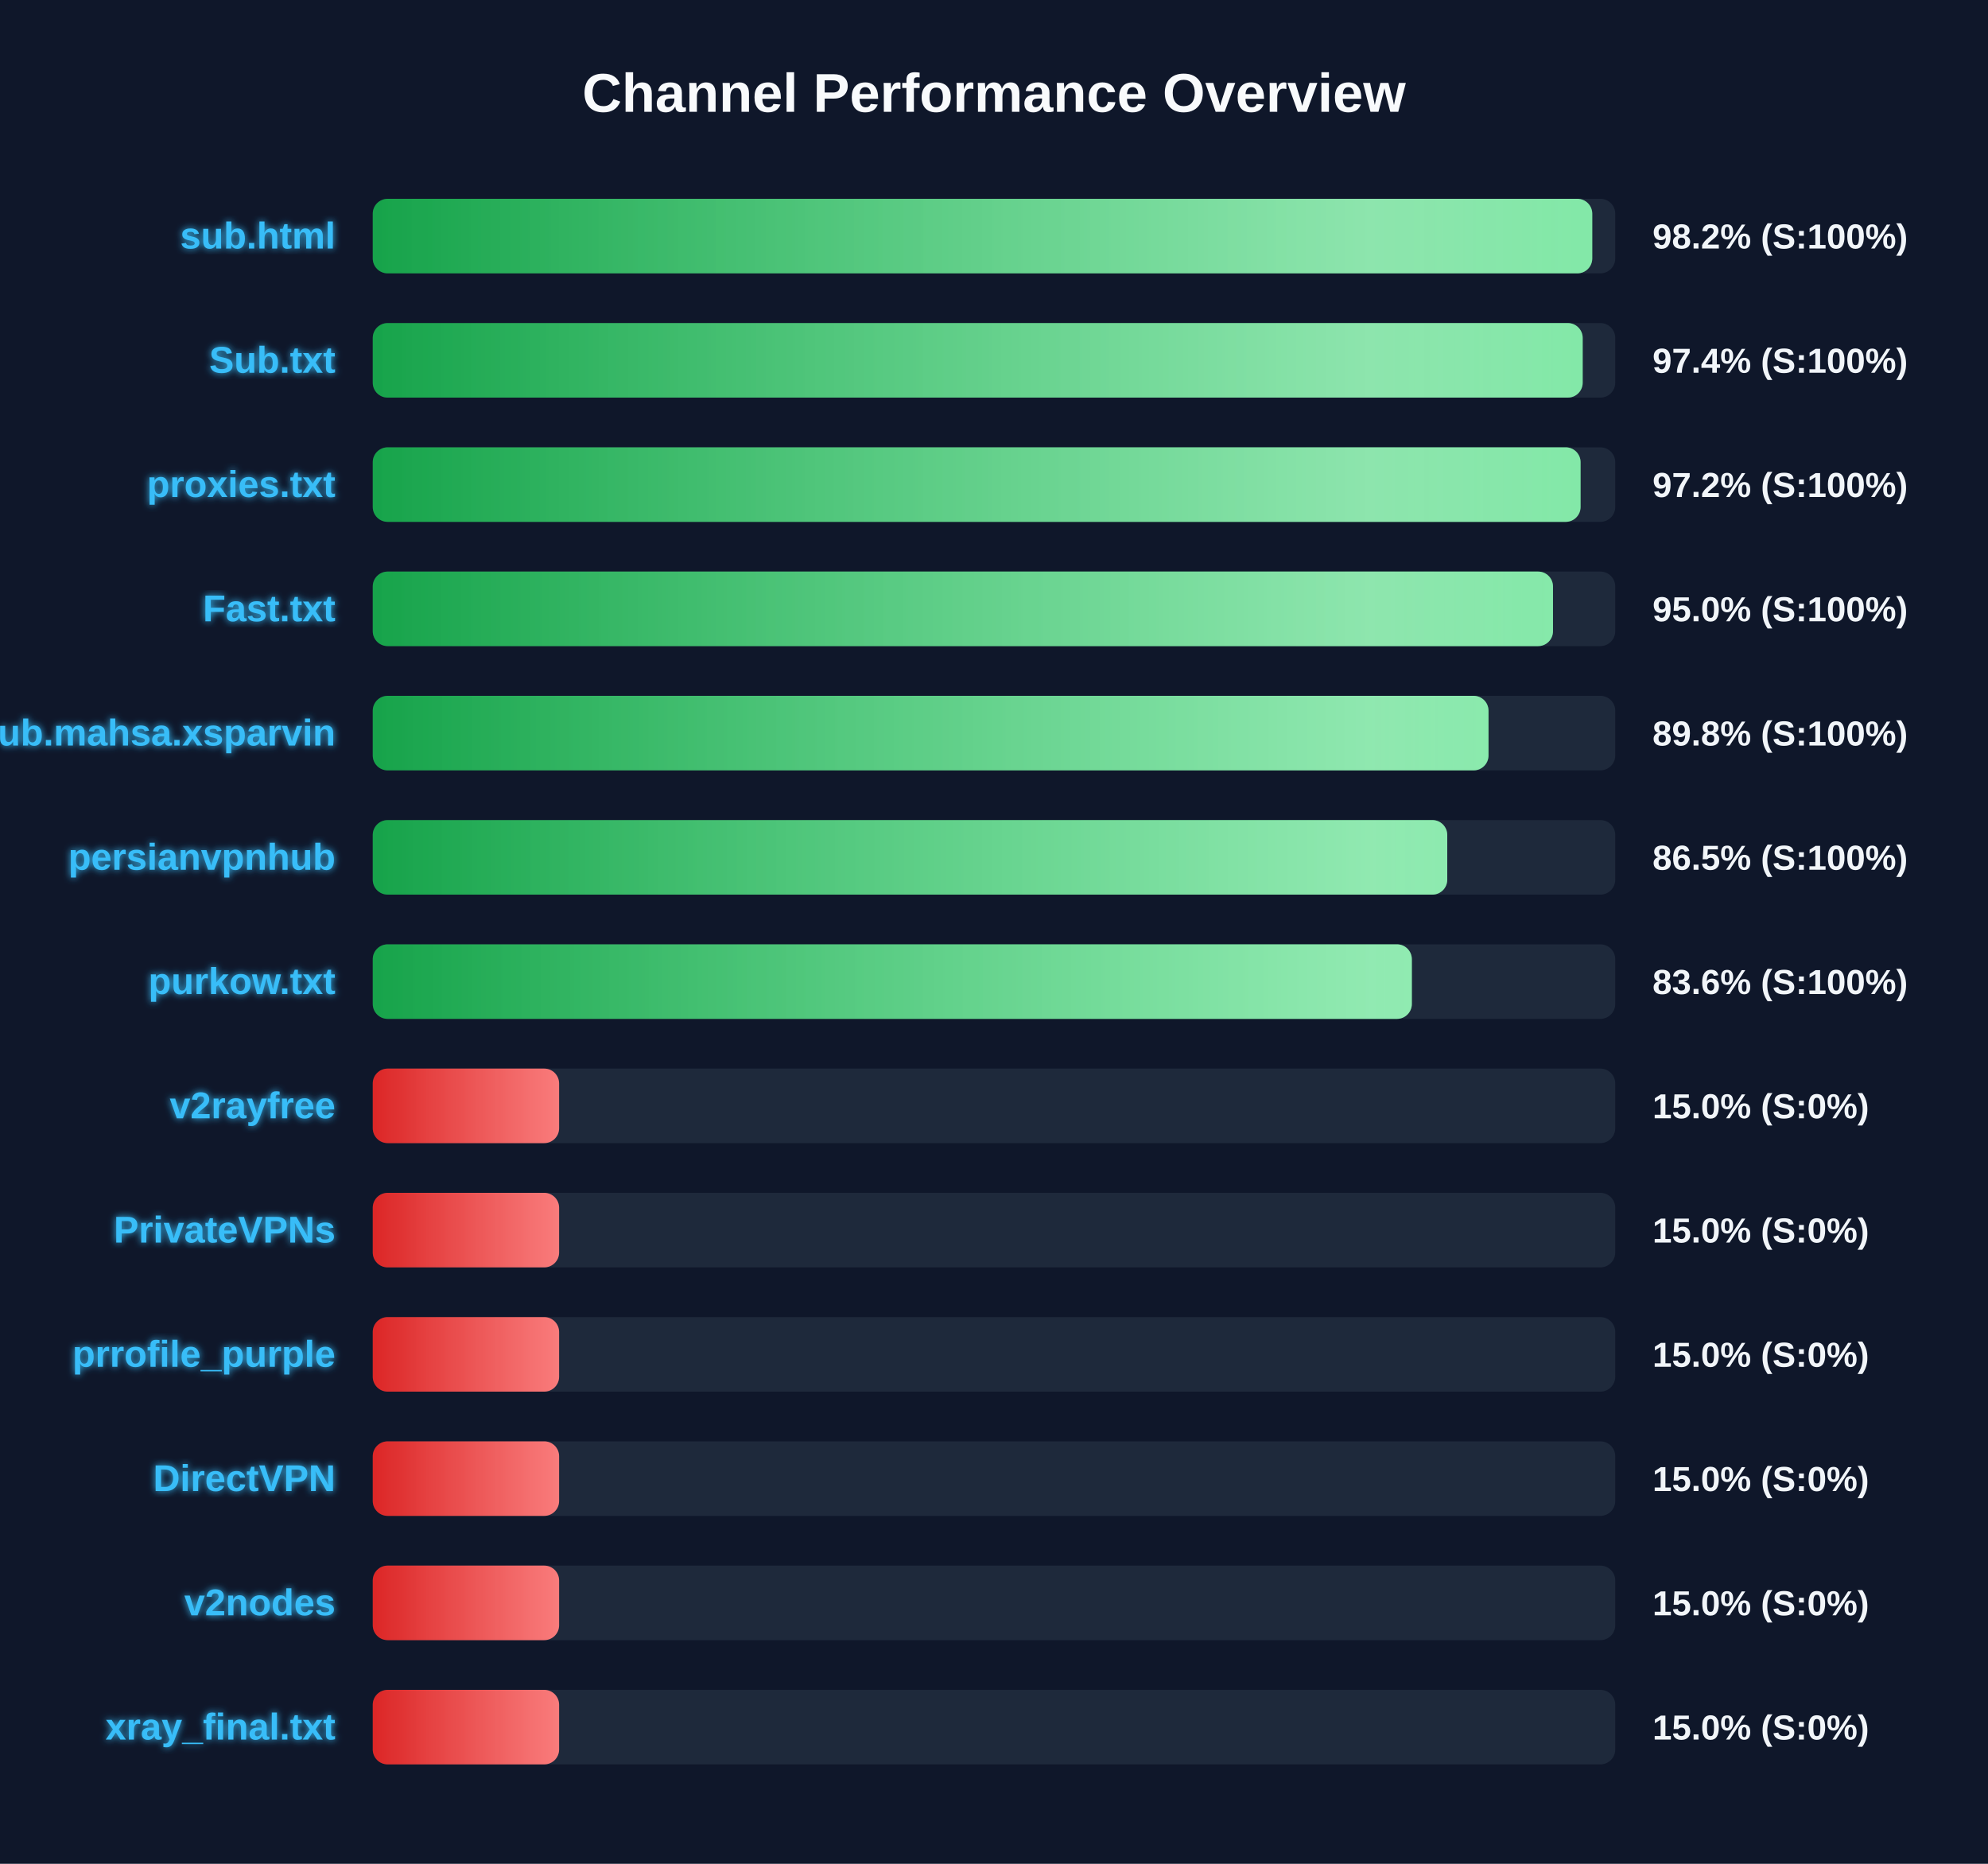
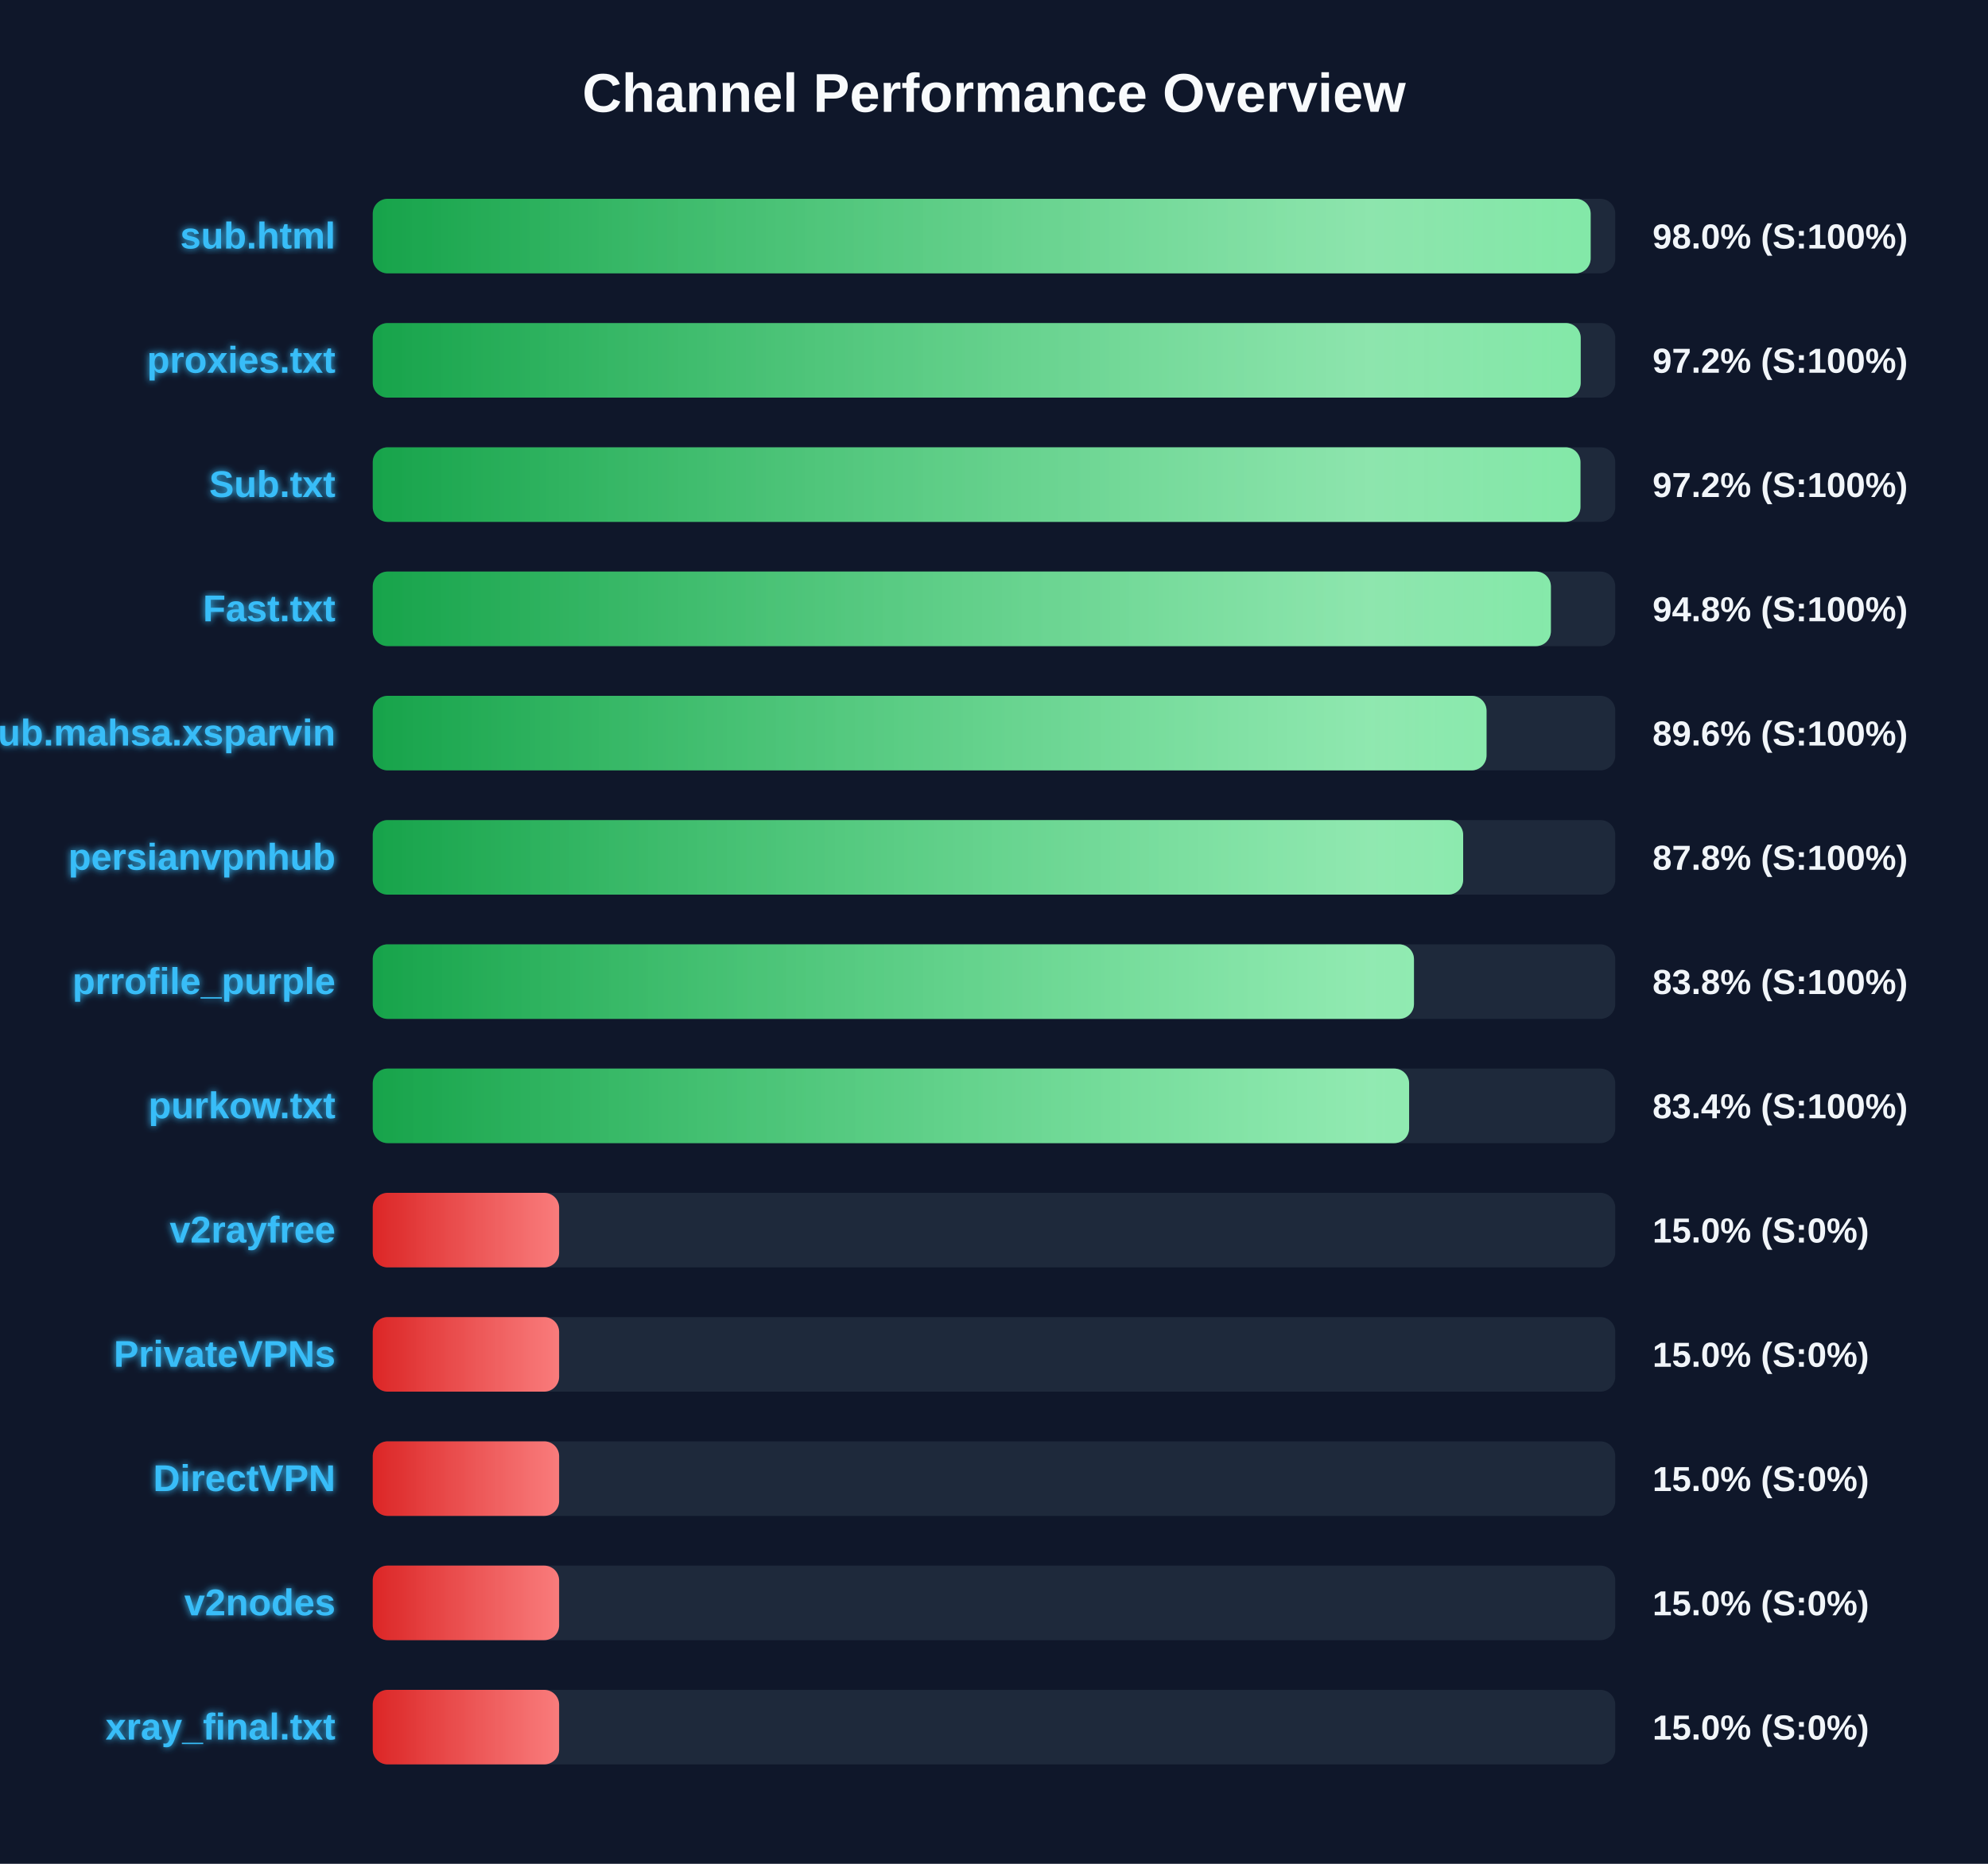
<svg xmlns="http://www.w3.org/2000/svg" width="800" height="750" version="1.1">
  <defs>
    <linearGradient id="grad-green" x1="0%" y1="0%" x2="100%" y2="0%">
      <stop offset="0%" stop-color="#16a34a" />
      <stop offset="100%" stop-color="#4ade80" />
    </linearGradient>
    <linearGradient id="grad-yellow" x1="0%" y1="0%" x2="100%" y2="0%">
      <stop offset="0%" stop-color="#ca8a04" />
      <stop offset="100%" stop-color="#fde047" />
    </linearGradient>
    <linearGradient id="grad-red" x1="0%" y1="0%" x2="100%" y2="0%">
      <stop offset="0%" stop-color="#dc2626" />
      <stop offset="100%" stop-color="#f87171" />
    </linearGradient>
    <linearGradient id="shimmer" x1="0%" y1="0%" x2="100%" y2="0%">
      <stop offset="0%" stop-color="rgba(255,255,255,0)" />
      <stop offset="50%" stop-color="rgba(255,255,255,0.4)" />
      <stop offset="100%" stop-color="rgba(255,255,255,0)" />
    </linearGradient>
    <filter id="glow" x="-20%" y="-20%" width="140%" height="140%">
      <feGaussianBlur stdDeviation="1.5" result="blur" />
      <feComposite in="SourceGraphic" in2="blur" operator="over" />
    </filter>
  </defs>
  <style>
        .bg-rect { fill: #0f172a; }
        .title { font: bold 22px 'Segoe UI', Arial, sans-serif; fill: #f8fafc; }
        .row { font: bold 15px 'Segoe UI', Arial, sans-serif; fill: #38bdf8; filter: url(#glow); }
        .score { font: bold 14px 'Segoe UI', Arial, sans-serif; fill: #f1f5f9; }
        @keyframes shimmer-anim {
            0% { transform: translateX(-100%); }
            100% { transform: translateX(200%); }
        }
        .shimmer-rect {
            animation: shimmer-anim 2.5s infinite linear;
        }
    </style>
  <rect width="100%" height="100%" class="bg-rect" />
  <text x="400" y="45" text-anchor="middle" class="title">Channel Performance Overview</text>
  <rect x="150" y="80" width="500" height="30" fill="#1e293b" rx="6" />
  <clipPath id="clip-0">
-     <rect x="150" y="80" width="490.75" height="30" rx="6" />
+     <rect x="150" y="80" width="490.1" height="30" rx="6" />
  </clipPath>
-   <rect x="150" y="80" width="490.75" height="30" fill="url(#grad-green)" rx="6" />
+   <rect x="150" y="80" width="490.1" height="30" fill="url(#grad-green)" rx="6" />
  <g clip-path="url(#clip-0)">
    <rect x="150" y="80" width="100%" height="30" fill="url(#shimmer)" class="shimmer-rect" />
  </g>
  <text x="135" y="100" text-anchor="end" class="row">sub.html</text>
-   <text x="665" y="100" text-anchor="start" class="score">98.2% (S:100%)</text>
+   <text x="665" y="100" text-anchor="start" class="score">98.0% (S:100%)</text>
  <rect x="150" y="130" width="500" height="30" fill="#1e293b" rx="6" />
  <clipPath id="clip-1">
-     <rect x="150" y="130" width="486.9" height="30" rx="6" />
+     <rect x="150" y="130" width="486.1" height="30" rx="6" />
  </clipPath>
-   <rect x="150" y="130" width="486.9" height="30" fill="url(#grad-green)" rx="6" />
+   <rect x="150" y="130" width="486.1" height="30" fill="url(#grad-green)" rx="6" />
  <g clip-path="url(#clip-1)">
    <rect x="150" y="130" width="100%" height="30" fill="url(#shimmer)" class="shimmer-rect" />
  </g>
-   <text x="135" y="150" text-anchor="end" class="row">Sub.txt</text>
-   <text x="665" y="150" text-anchor="start" class="score">97.4% (S:100%)</text>
+   <text x="135" y="150" text-anchor="end" class="row">proxies.txt</text>
+   <text x="665" y="150" text-anchor="start" class="score">97.2% (S:100%)</text>
  <rect x="150" y="180" width="500" height="30" fill="#1e293b" rx="6" />
  <clipPath id="clip-2">
-     <rect x="150" y="180" width="486.05" height="30" rx="6" />
+     <rect x="150" y="180" width="486.0" height="30" rx="6" />
  </clipPath>
-   <rect x="150" y="180" width="486.05" height="30" fill="url(#grad-green)" rx="6" />
+   <rect x="150" y="180" width="486.0" height="30" fill="url(#grad-green)" rx="6" />
  <g clip-path="url(#clip-2)">
    <rect x="150" y="180" width="100%" height="30" fill="url(#shimmer)" class="shimmer-rect" />
  </g>
-   <text x="135" y="200" text-anchor="end" class="row">proxies.txt</text>
+   <text x="135" y="200" text-anchor="end" class="row">Sub.txt</text>
  <text x="665" y="200" text-anchor="start" class="score">97.2% (S:100%)</text>
  <rect x="150" y="230" width="500" height="30" fill="#1e293b" rx="6" />
  <clipPath id="clip-3">
-     <rect x="150" y="230" width="474.95" height="30" rx="6" />
+     <rect x="150" y="230" width="474.1" height="30" rx="6" />
  </clipPath>
-   <rect x="150" y="230" width="474.95" height="30" fill="url(#grad-green)" rx="6" />
+   <rect x="150" y="230" width="474.1" height="30" fill="url(#grad-green)" rx="6" />
  <g clip-path="url(#clip-3)">
    <rect x="150" y="230" width="100%" height="30" fill="url(#shimmer)" class="shimmer-rect" />
  </g>
  <text x="135" y="250" text-anchor="end" class="row">Fast.txt</text>
-   <text x="665" y="250" text-anchor="start" class="score">95.0% (S:100%)</text>
+   <text x="665" y="250" text-anchor="start" class="score">94.8% (S:100%)</text>
  <rect x="150" y="280" width="500" height="30" fill="#1e293b" rx="6" />
  <clipPath id="clip-4">
-     <rect x="150" y="280" width="449.0" height="30" rx="6" />
+     <rect x="150" y="280" width="448.2" height="30" rx="6" />
  </clipPath>
-   <rect x="150" y="280" width="449.0" height="30" fill="url(#grad-green)" rx="6" />
+   <rect x="150" y="280" width="448.2" height="30" fill="url(#grad-green)" rx="6" />
  <g clip-path="url(#clip-4)">
    <rect x="150" y="280" width="100%" height="30" fill="url(#shimmer)" class="shimmer-rect" />
  </g>
  <text x="135" y="300" text-anchor="end" class="row">Sub.mahsa.xsparvin</text>
-   <text x="665" y="300" text-anchor="start" class="score">89.8% (S:100%)</text>
+   <text x="665" y="300" text-anchor="start" class="score">89.6% (S:100%)</text>
  <rect x="150" y="330" width="500" height="30" fill="#1e293b" rx="6" />
  <clipPath id="clip-5">
-     <rect x="150" y="330" width="432.4" height="30" rx="6" />
+     <rect x="150" y="330" width="438.8" height="30" rx="6" />
  </clipPath>
-   <rect x="150" y="330" width="432.4" height="30" fill="url(#grad-green)" rx="6" />
+   <rect x="150" y="330" width="438.8" height="30" fill="url(#grad-green)" rx="6" />
  <g clip-path="url(#clip-5)">
    <rect x="150" y="330" width="100%" height="30" fill="url(#shimmer)" class="shimmer-rect" />
  </g>
  <text x="135" y="350" text-anchor="end" class="row">persianvpnhub</text>
-   <text x="665" y="350" text-anchor="start" class="score">86.5% (S:100%)</text>
+   <text x="665" y="350" text-anchor="start" class="score">87.8% (S:100%)</text>
  <rect x="150" y="380" width="500" height="30" fill="#1e293b" rx="6" />
  <clipPath id="clip-6">
-     <rect x="150" y="380" width="418.15" height="30" rx="6" />
+     <rect x="150" y="380" width="419.0" height="30" rx="6" />
  </clipPath>
-   <rect x="150" y="380" width="418.15" height="30" fill="url(#grad-green)" rx="6" />
+   <rect x="150" y="380" width="419.0" height="30" fill="url(#grad-green)" rx="6" />
  <g clip-path="url(#clip-6)">
    <rect x="150" y="380" width="100%" height="30" fill="url(#shimmer)" class="shimmer-rect" />
  </g>
-   <text x="135" y="400" text-anchor="end" class="row">purkow.txt</text>
-   <text x="665" y="400" text-anchor="start" class="score">83.6% (S:100%)</text>
+   <text x="135" y="400" text-anchor="end" class="row">prrofile_purple</text>
+   <text x="665" y="400" text-anchor="start" class="score">83.8% (S:100%)</text>
  <rect x="150" y="430" width="500" height="30" fill="#1e293b" rx="6" />
  <clipPath id="clip-7">
-     <rect x="150" y="430" width="75.0" height="30" rx="6" />
+     <rect x="150" y="430" width="417.05" height="30" rx="6" />
  </clipPath>
-   <rect x="150" y="430" width="75.0" height="30" fill="url(#grad-red)" rx="6" />
+   <rect x="150" y="430" width="417.05" height="30" fill="url(#grad-green)" rx="6" />
  <g clip-path="url(#clip-7)">
    <rect x="150" y="430" width="100%" height="30" fill="url(#shimmer)" class="shimmer-rect" />
  </g>
-   <text x="135" y="450" text-anchor="end" class="row">v2rayfree</text>
-   <text x="665" y="450" text-anchor="start" class="score">15.0% (S:0%)</text>
+   <text x="135" y="450" text-anchor="end" class="row">purkow.txt</text>
+   <text x="665" y="450" text-anchor="start" class="score">83.4% (S:100%)</text>
  <rect x="150" y="480" width="500" height="30" fill="#1e293b" rx="6" />
  <clipPath id="clip-8">
    <rect x="150" y="480" width="75.0" height="30" rx="6" />
  </clipPath>
  <rect x="150" y="480" width="75.0" height="30" fill="url(#grad-red)" rx="6" />
  <g clip-path="url(#clip-8)">
    <rect x="150" y="480" width="100%" height="30" fill="url(#shimmer)" class="shimmer-rect" />
  </g>
-   <text x="135" y="500" text-anchor="end" class="row">PrivateVPNs</text>
+   <text x="135" y="500" text-anchor="end" class="row">v2rayfree</text>
  <text x="665" y="500" text-anchor="start" class="score">15.0% (S:0%)</text>
  <rect x="150" y="530" width="500" height="30" fill="#1e293b" rx="6" />
  <clipPath id="clip-9">
    <rect x="150" y="530" width="75.0" height="30" rx="6" />
  </clipPath>
  <rect x="150" y="530" width="75.0" height="30" fill="url(#grad-red)" rx="6" />
  <g clip-path="url(#clip-9)">
    <rect x="150" y="530" width="100%" height="30" fill="url(#shimmer)" class="shimmer-rect" />
  </g>
-   <text x="135" y="550" text-anchor="end" class="row">prrofile_purple</text>
+   <text x="135" y="550" text-anchor="end" class="row">PrivateVPNs</text>
  <text x="665" y="550" text-anchor="start" class="score">15.0% (S:0%)</text>
  <rect x="150" y="580" width="500" height="30" fill="#1e293b" rx="6" />
  <clipPath id="clip-10">
    <rect x="150" y="580" width="75.0" height="30" rx="6" />
  </clipPath>
  <rect x="150" y="580" width="75.0" height="30" fill="url(#grad-red)" rx="6" />
  <g clip-path="url(#clip-10)">
    <rect x="150" y="580" width="100%" height="30" fill="url(#shimmer)" class="shimmer-rect" />
  </g>
  <text x="135" y="600" text-anchor="end" class="row">DirectVPN</text>
  <text x="665" y="600" text-anchor="start" class="score">15.0% (S:0%)</text>
  <rect x="150" y="630" width="500" height="30" fill="#1e293b" rx="6" />
  <clipPath id="clip-11">
    <rect x="150" y="630" width="75.0" height="30" rx="6" />
  </clipPath>
  <rect x="150" y="630" width="75.0" height="30" fill="url(#grad-red)" rx="6" />
  <g clip-path="url(#clip-11)">
    <rect x="150" y="630" width="100%" height="30" fill="url(#shimmer)" class="shimmer-rect" />
  </g>
  <text x="135" y="650" text-anchor="end" class="row">v2nodes</text>
  <text x="665" y="650" text-anchor="start" class="score">15.0% (S:0%)</text>
  <rect x="150" y="680" width="500" height="30" fill="#1e293b" rx="6" />
  <clipPath id="clip-12">
    <rect x="150" y="680" width="75.0" height="30" rx="6" />
  </clipPath>
  <rect x="150" y="680" width="75.0" height="30" fill="url(#grad-red)" rx="6" />
  <g clip-path="url(#clip-12)">
    <rect x="150" y="680" width="100%" height="30" fill="url(#shimmer)" class="shimmer-rect" />
  </g>
  <text x="135" y="700" text-anchor="end" class="row">xray_final.txt</text>
  <text x="665" y="700" text-anchor="start" class="score">15.0% (S:0%)</text>
</svg>
